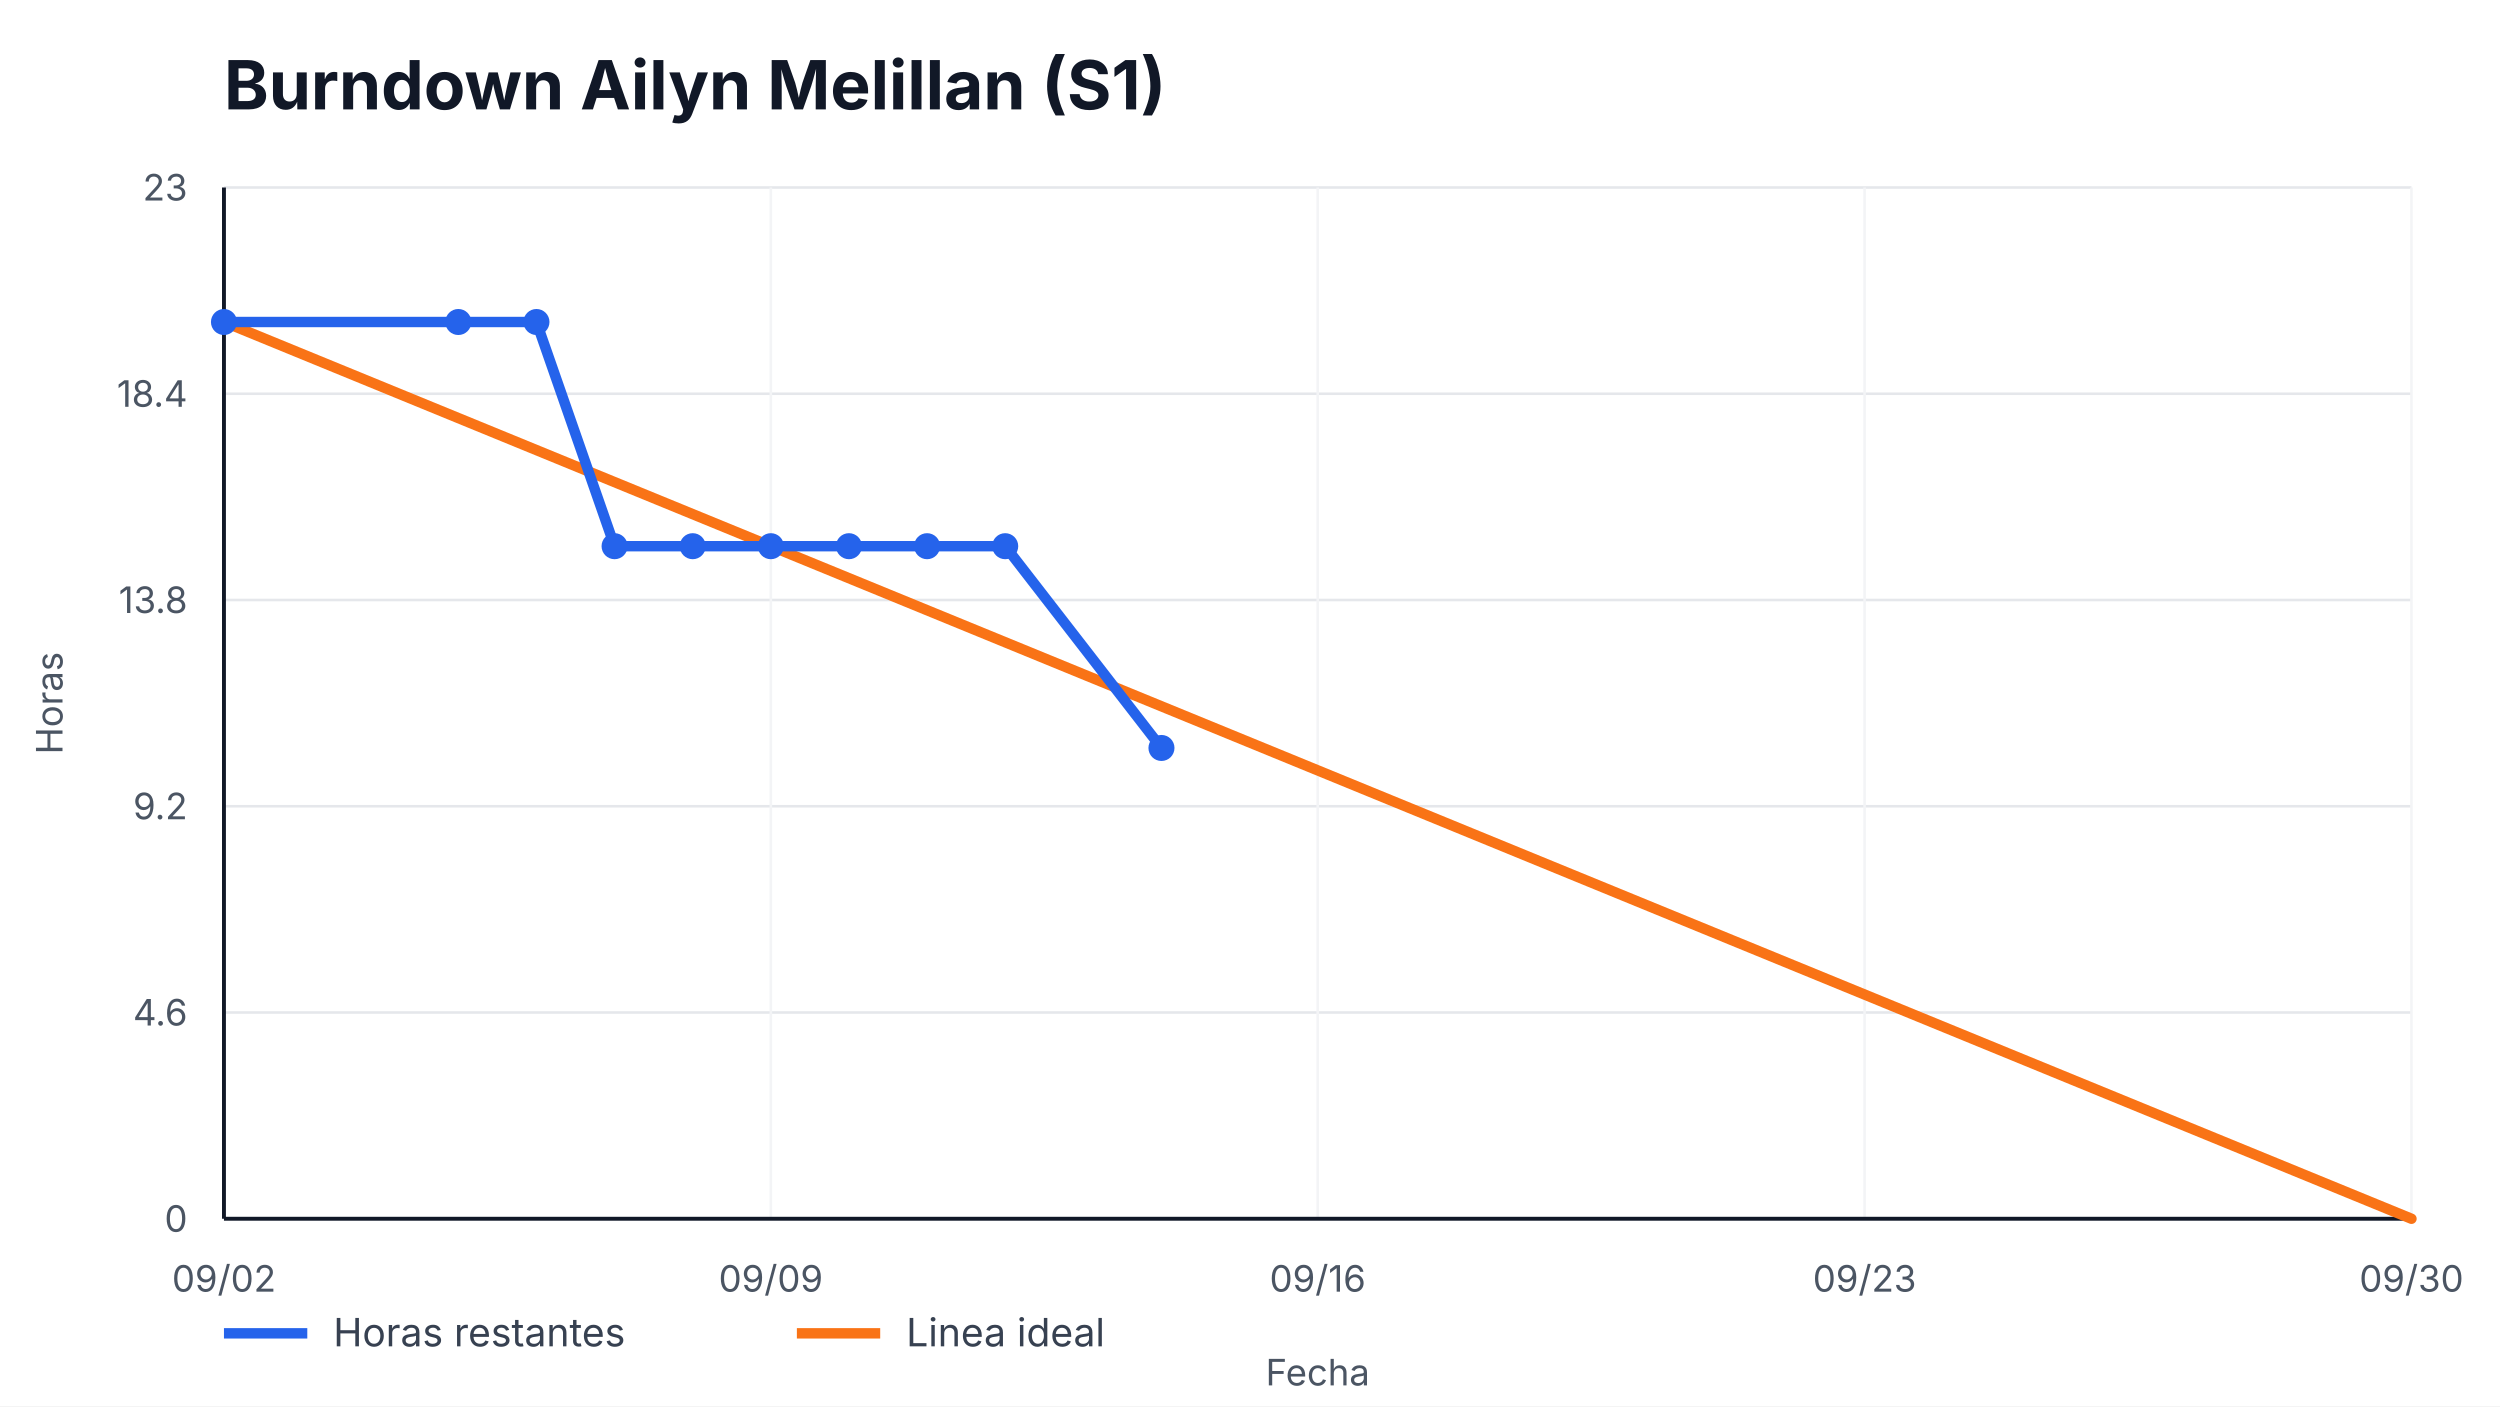
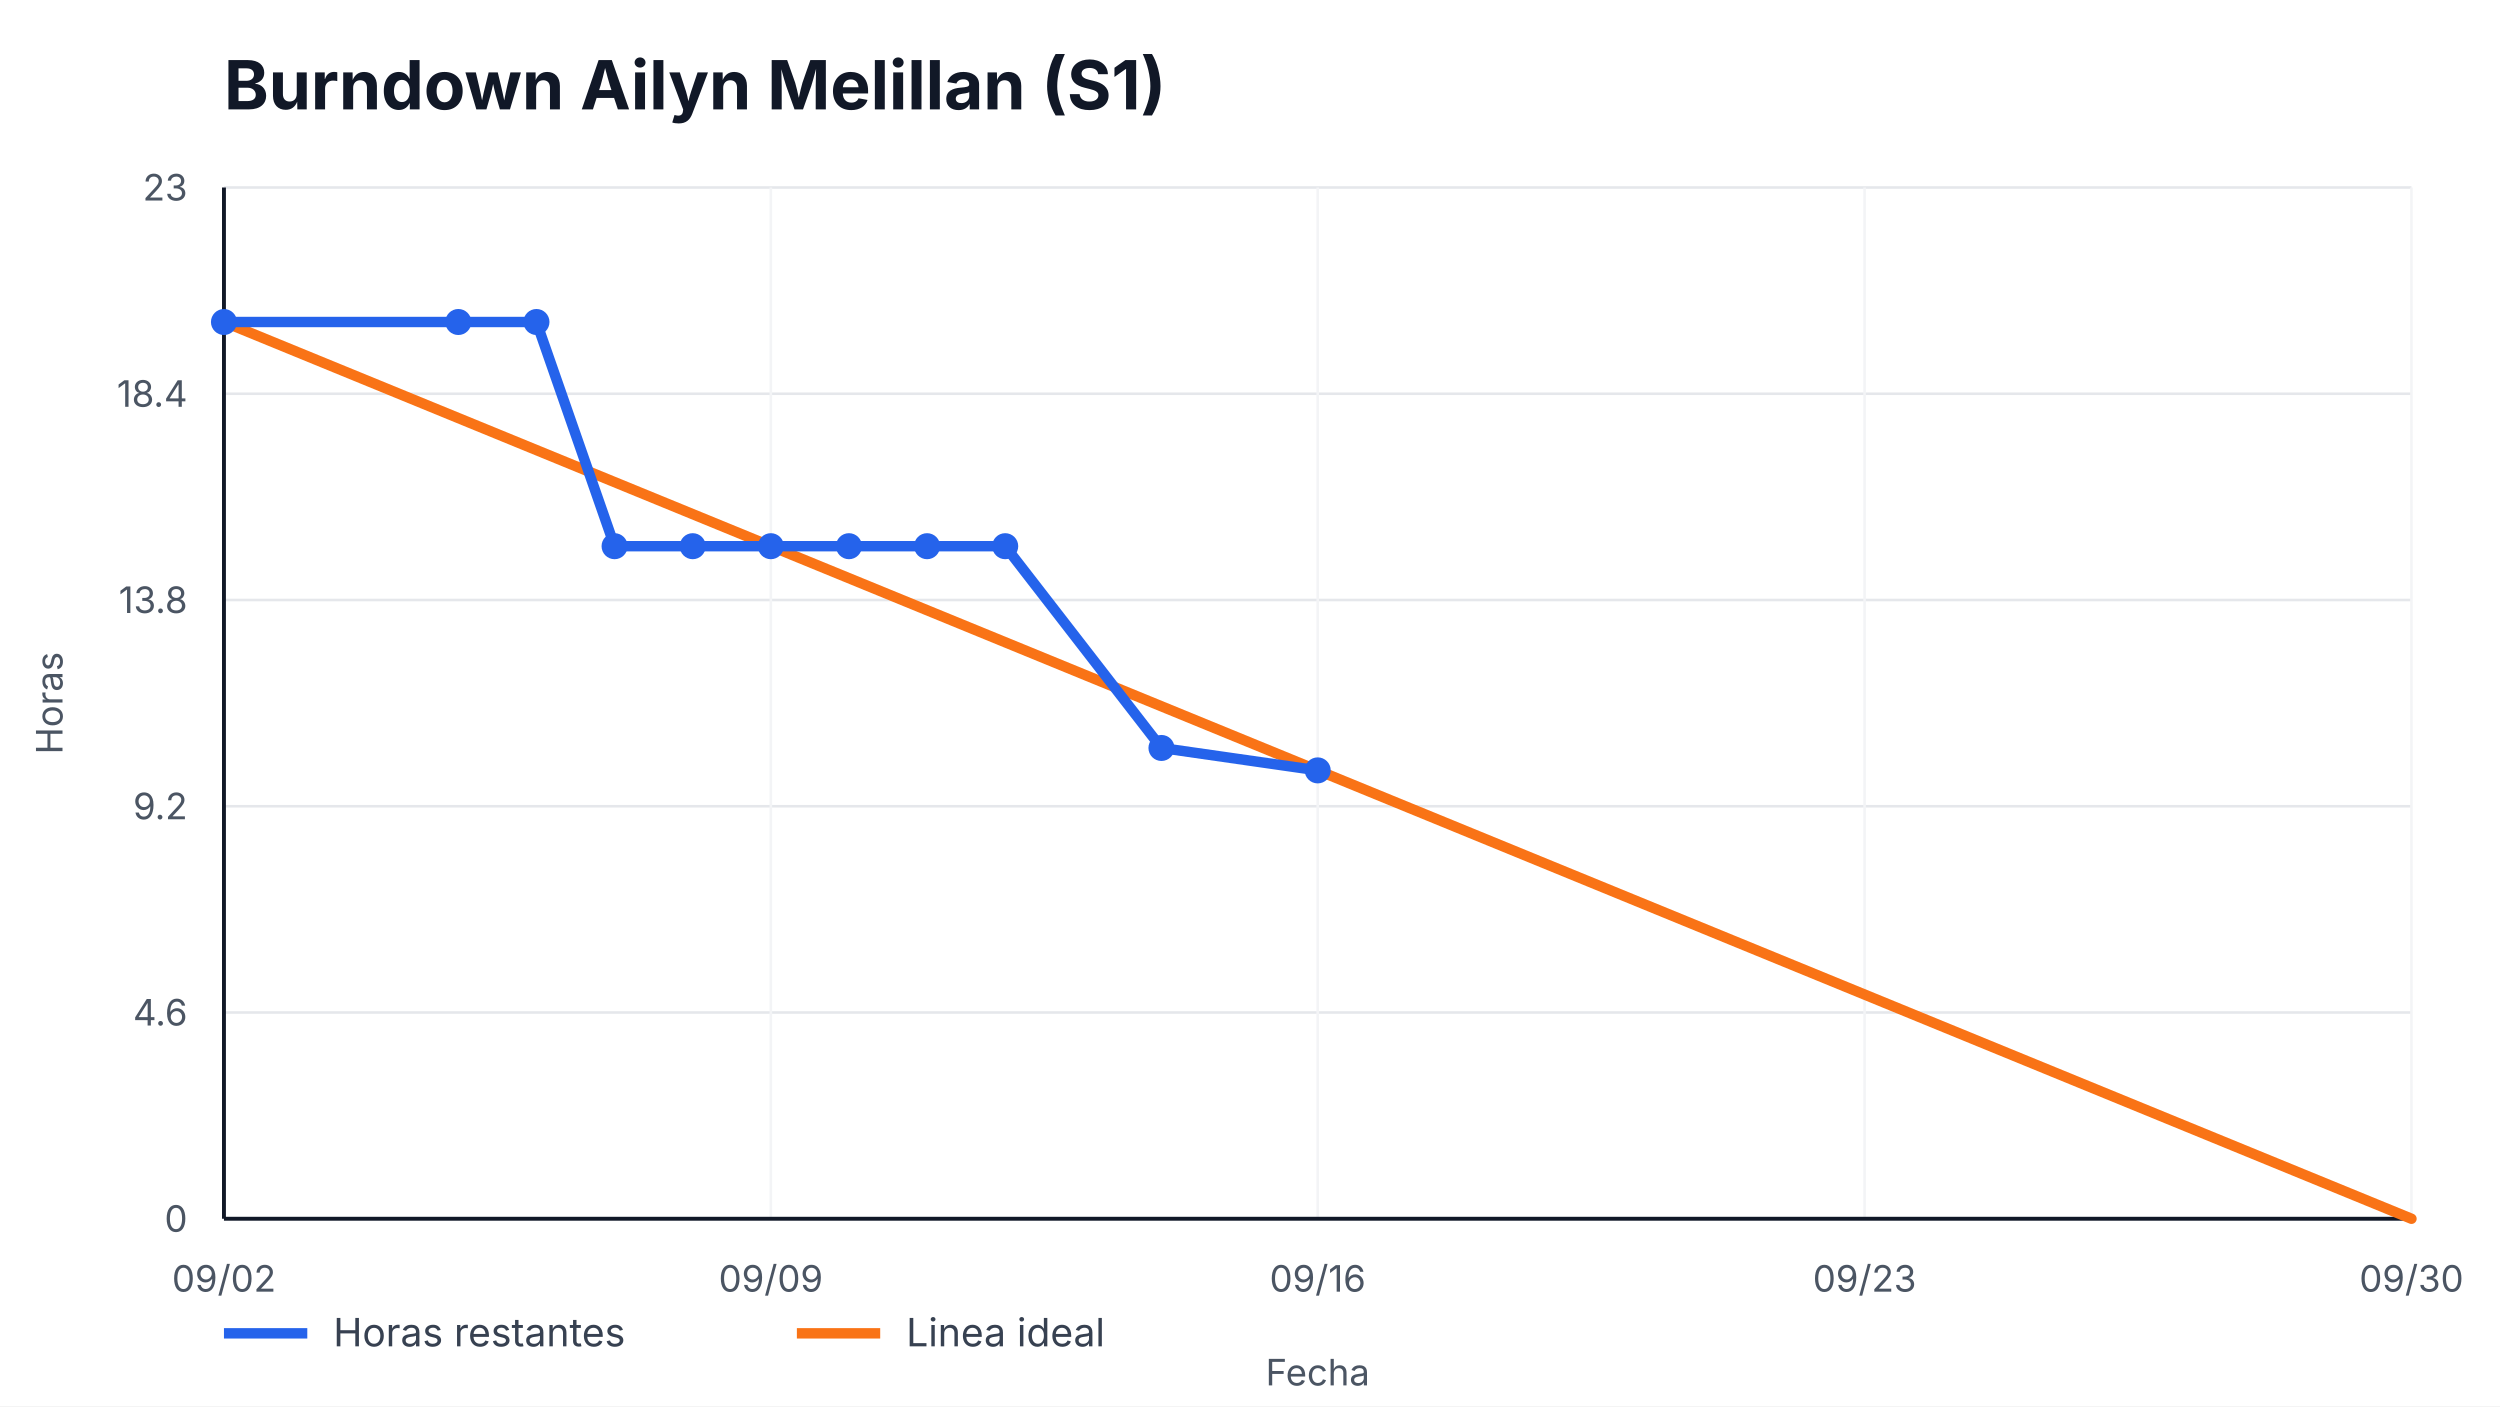
<svg xmlns="http://www.w3.org/2000/svg" width="960" height="540" viewBox="0 0 960 540" role="img" aria-label="Burndown Ailyn Melillan (S1)">
  <style>
    text { font-family: -apple-system, BlinkMacSystemFont, "Segoe UI", sans-serif; fill: #111827; }
    .title { font-size: 26px; font-weight: 700; }
    .axis { font-size: 14px; fill: #4b5563; }
    .legend { font-size: 15px; fill: #374151; }
    .overrun { font-size: 14px; font-weight: 700; fill: #b91c1c; }
  </style>
  <rect width="100%" height="100%" fill="#ffffff" />
  <text x="86" y="42" class="title">Burndown Ailyn Melillan (S1)</text>
  <g>
    <line x1="86" y1="468.00" x2="926" y2="468.00" stroke="#e5e7eb" />
    <line x1="86" y1="388.80" x2="926" y2="388.80" stroke="#e5e7eb" />
    <line x1="86" y1="309.60" x2="926" y2="309.60" stroke="#e5e7eb" />
    <line x1="86" y1="230.40" x2="926" y2="230.40" stroke="#e5e7eb" />
    <line x1="86" y1="151.20" x2="926" y2="151.20" stroke="#e5e7eb" />
    <line x1="86" y1="72.00" x2="926" y2="72.00" stroke="#e5e7eb" />
  </g>
  <g>
    <line x1="86.00" y1="72" x2="86.00" y2="468" stroke="#f3f4f6" />
    <text x="86.00" y="496" text-anchor="middle" class="axis">09/02</text>
    <line x1="296.00" y1="72" x2="296.00" y2="468" stroke="#f3f4f6" />
    <text x="296.00" y="496" text-anchor="middle" class="axis">09/09</text>
    <line x1="506.00" y1="72" x2="506.00" y2="468" stroke="#f3f4f6" />
    <text x="506.00" y="496" text-anchor="middle" class="axis">09/16</text>
    <line x1="716.00" y1="72" x2="716.00" y2="468" stroke="#f3f4f6" />
    <text x="716.00" y="496" text-anchor="middle" class="axis">09/23</text>
    <line x1="926.00" y1="72" x2="926.00" y2="468" stroke="#f3f4f6" />
    <text x="926.00" y="496" text-anchor="middle" class="axis">09/30</text>
  </g>
  <line x1="86" y1="468" x2="926" y2="468" stroke="#111827" stroke-width="1.5" />
  <line x1="86" y1="72" x2="86" y2="468" stroke="#111827" stroke-width="1.5" />
  <g>
    <text x="72" y="473.00" text-anchor="end" class="axis">0</text>
    <text x="72" y="393.80" text-anchor="end" class="axis">4.6</text>
    <text x="72" y="314.60" text-anchor="end" class="axis">9.2</text>
    <text x="72" y="235.40" text-anchor="end" class="axis">13.8</text>
    <text x="72" y="156.20" text-anchor="end" class="axis">18.4</text>
    <text x="72" y="77.00" text-anchor="end" class="axis">23</text>
  </g>
  <polyline points="86.00,123.65 926.00,468.00" fill="none" stroke="#f97316" stroke-width="4" stroke-linecap="round" />
-   <polyline points="86.00,123.65 176.00,123.65 206.00,123.65 236.00,209.74 266.00,209.74 296.00,209.74 326.00,209.74 356.00,209.74 386.00,209.74 446.00,287.22" fill="none" stroke="#2563eb" stroke-width="4" stroke-linecap="round" stroke-linejoin="round" />
+   <polyline points="86.00,123.65 176.00,123.65 206.00,123.65 236.00,209.74 266.00,209.74 296.00,209.74 326.00,209.74 356.00,209.74 386.00,209.74 446.00,287.22 506.00,295.83" fill="none" stroke="#2563eb" stroke-width="4" stroke-linecap="round" stroke-linejoin="round" />
  <g>
    <circle cx="86.00" cy="123.65" r="5" fill="#2563eb" />
    <circle cx="176.00" cy="123.65" r="5" fill="#2563eb" />
    <circle cx="206.00" cy="123.65" r="5" fill="#2563eb" />
    <circle cx="236.00" cy="209.74" r="5" fill="#2563eb" />
    <circle cx="266.00" cy="209.74" r="5" fill="#2563eb" />
    <circle cx="296.00" cy="209.74" r="5" fill="#2563eb" />
    <circle cx="326.00" cy="209.74" r="5" fill="#2563eb" />
    <circle cx="356.00" cy="209.74" r="5" fill="#2563eb" />
    <circle cx="386.00" cy="209.74" r="5" fill="#2563eb" />
    <circle cx="446.00" cy="287.22" r="5" fill="#2563eb" />
+     <circle cx="506.00" cy="295.83" r="5" fill="#2563eb" />
  </g>
  <line x1="86" y1="512" x2="118" y2="512" stroke="#2563eb" stroke-width="4" />
  <text x="128" y="517" class="legend">Horas restantes</text>
  <line x1="306" y1="512" x2="338" y2="512" stroke="#f97316" stroke-width="4" />
  <text x="348" y="517" class="legend">Linea ideal</text>
  <text x="506.0" y="532" text-anchor="middle" class="axis">Fecha</text>
  <text x="24" y="270.0" transform="rotate(-90 24,270.0)" text-anchor="middle" class="axis">Horas</text>
</svg>
